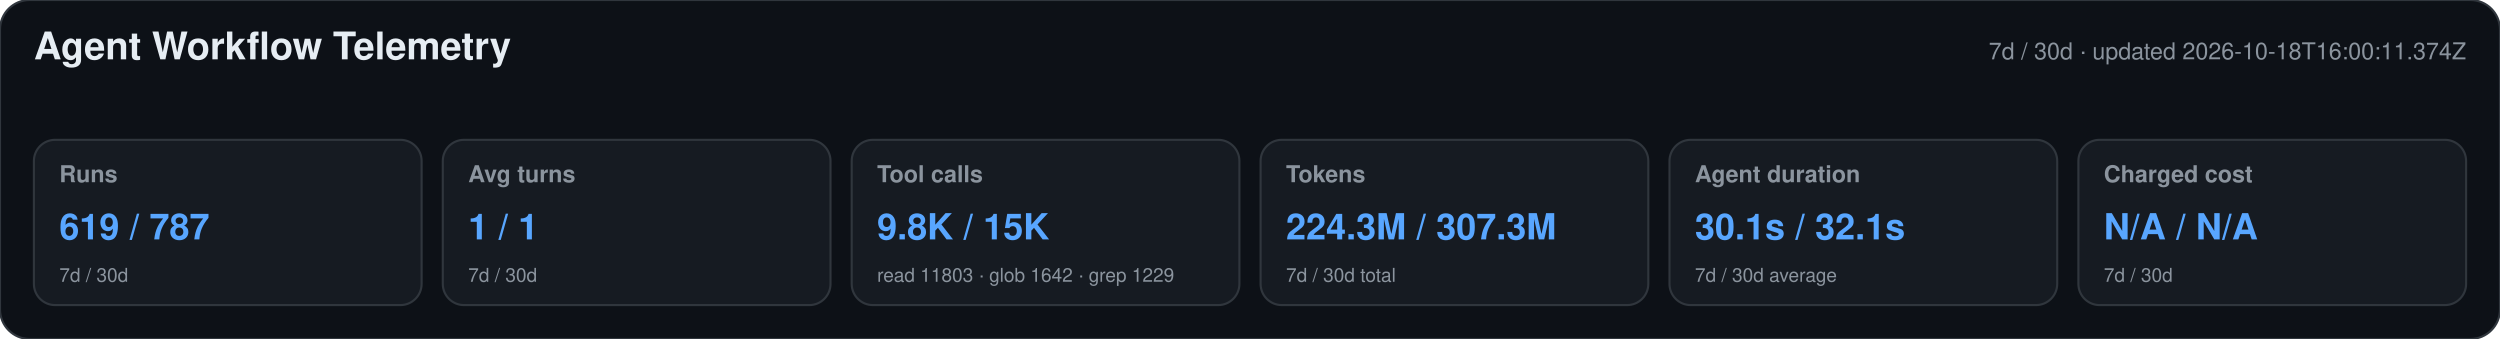
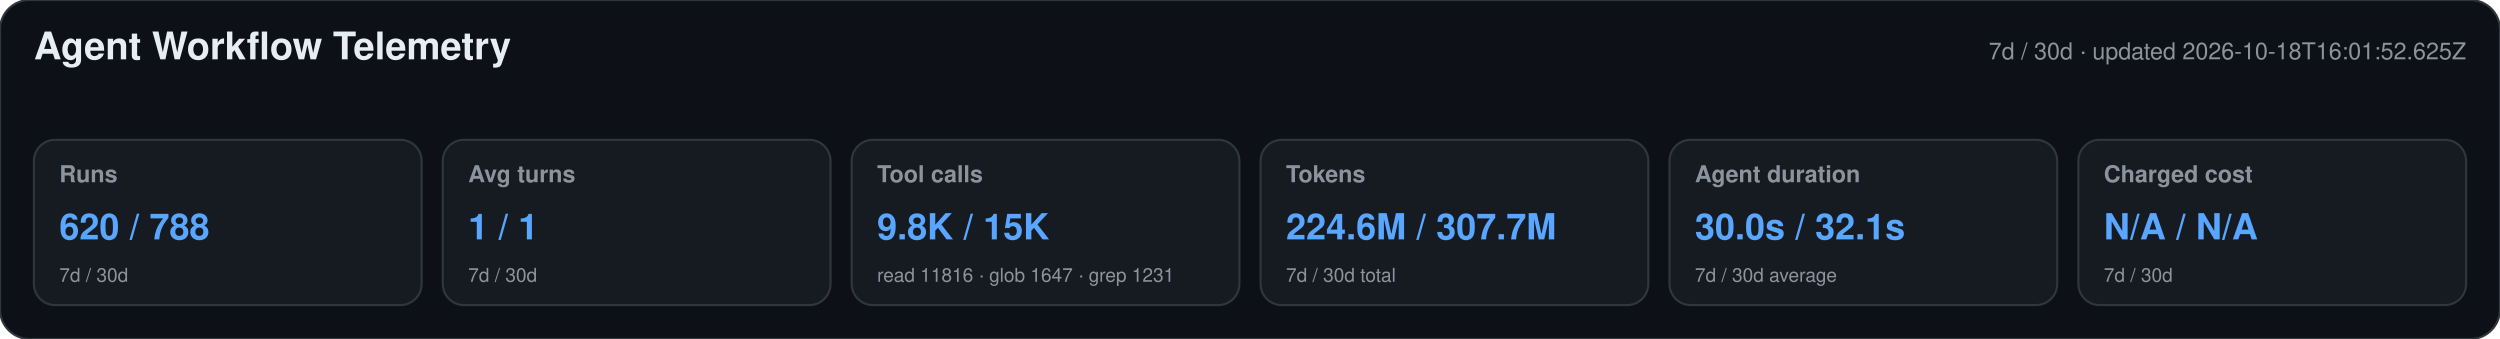
<svg xmlns="http://www.w3.org/2000/svg" width="1180" height="160" viewBox="0 0 1180 160" role="img" aria-labelledby="title desc">
  <style>text{font-family:-apple-system,BlinkMacSystemFont,"Segoe UI",Helvetica,Arial,sans-serif}.heading{font-size:18px;font-weight:650;fill:#e6edf3}.meta,.label,.secondary{fill:#8b949e}.meta,.label{font-size:11px}.label{font-weight:600}.primary{font-size:17px;font-weight:700;fill:#58a6ff}.secondary{font-size:9px}</style>
  <rect width="1180" height="160" rx="14" fill="#0d1117" stroke="#30363d" />
  <text x="16" y="28" class="heading">Agent Workflow Telemetry</text>
-   <text x="1164" y="28" text-anchor="end" class="meta">7d / 30d · updated 2026-10-18T16:00:11.374Z</text>
+   <text x="1164" y="28" text-anchor="end" class="meta">7d / 30d · updated 2026-10-18T16:01:52.625Z</text>
  <g>
    <rect x="16" y="66" width="183" height="78" rx="10" fill="#161b22" stroke="#30363d" />
    <text x="28" y="86" class="label">Runs</text>
-     <text x="28" y="113" class="primary">619 / 787</text>
+     <text x="28" y="113" class="primary">620 / 788</text>
    <text x="28" y="133" class="secondary">7d / 30d</text>
  </g>
  <g>
    <rect x="209" y="66" width="183" height="78" rx="10" fill="#161b22" stroke="#30363d" />
    <text x="221" y="86" class="label">Avg turns</text>
    <text x="221" y="113" class="primary">1 / 1</text>
    <text x="221" y="133" class="secondary">7d / 30d</text>
  </g>
  <g>
    <rect x="402" y="66" width="183" height="78" rx="10" fill="#161b22" stroke="#30363d" />
    <text x="414" y="86" class="label">Tool calls</text>
    <text x="414" y="113" class="primary">9.8K / 15K</text>
-     <text x="414" y="133" class="secondary">read 11803 · glob 1642 · grep 1229</text>
+     <text x="414" y="133" class="secondary">read 11816 · glob 1647 · grep 1231</text>
  </g>
  <g>
    <rect x="595" y="66" width="183" height="78" rx="10" fill="#161b22" stroke="#30363d" />
    <text x="607" y="86" class="label">Tokens</text>
-     <text x="607" y="113" class="primary">224.3M / 307.3M</text>
+     <text x="607" y="113" class="primary">224.6M / 307.7M</text>
    <text x="607" y="133" class="secondary">7d / 30d total</text>
  </g>
  <g>
    <rect x="788" y="66" width="183" height="78" rx="10" fill="#161b22" stroke="#30363d" />
    <text x="800" y="86" class="label">Agent duration</text>
-     <text x="800" y="113" class="primary">30.1s / 32.1s</text>
+     <text x="800" y="113" class="primary">30.0s / 32.1s</text>
    <text x="800" y="133" class="secondary">7d / 30d average</text>
  </g>
  <g>
    <rect x="981" y="66" width="183" height="78" rx="10" fill="#161b22" stroke="#30363d" />
    <text x="993" y="86" class="label">Charged cost</text>
    <text x="993" y="113" class="primary">N/A / N/A</text>
    <text x="993" y="133" class="secondary">7d / 30d</text>
  </g>
</svg>
